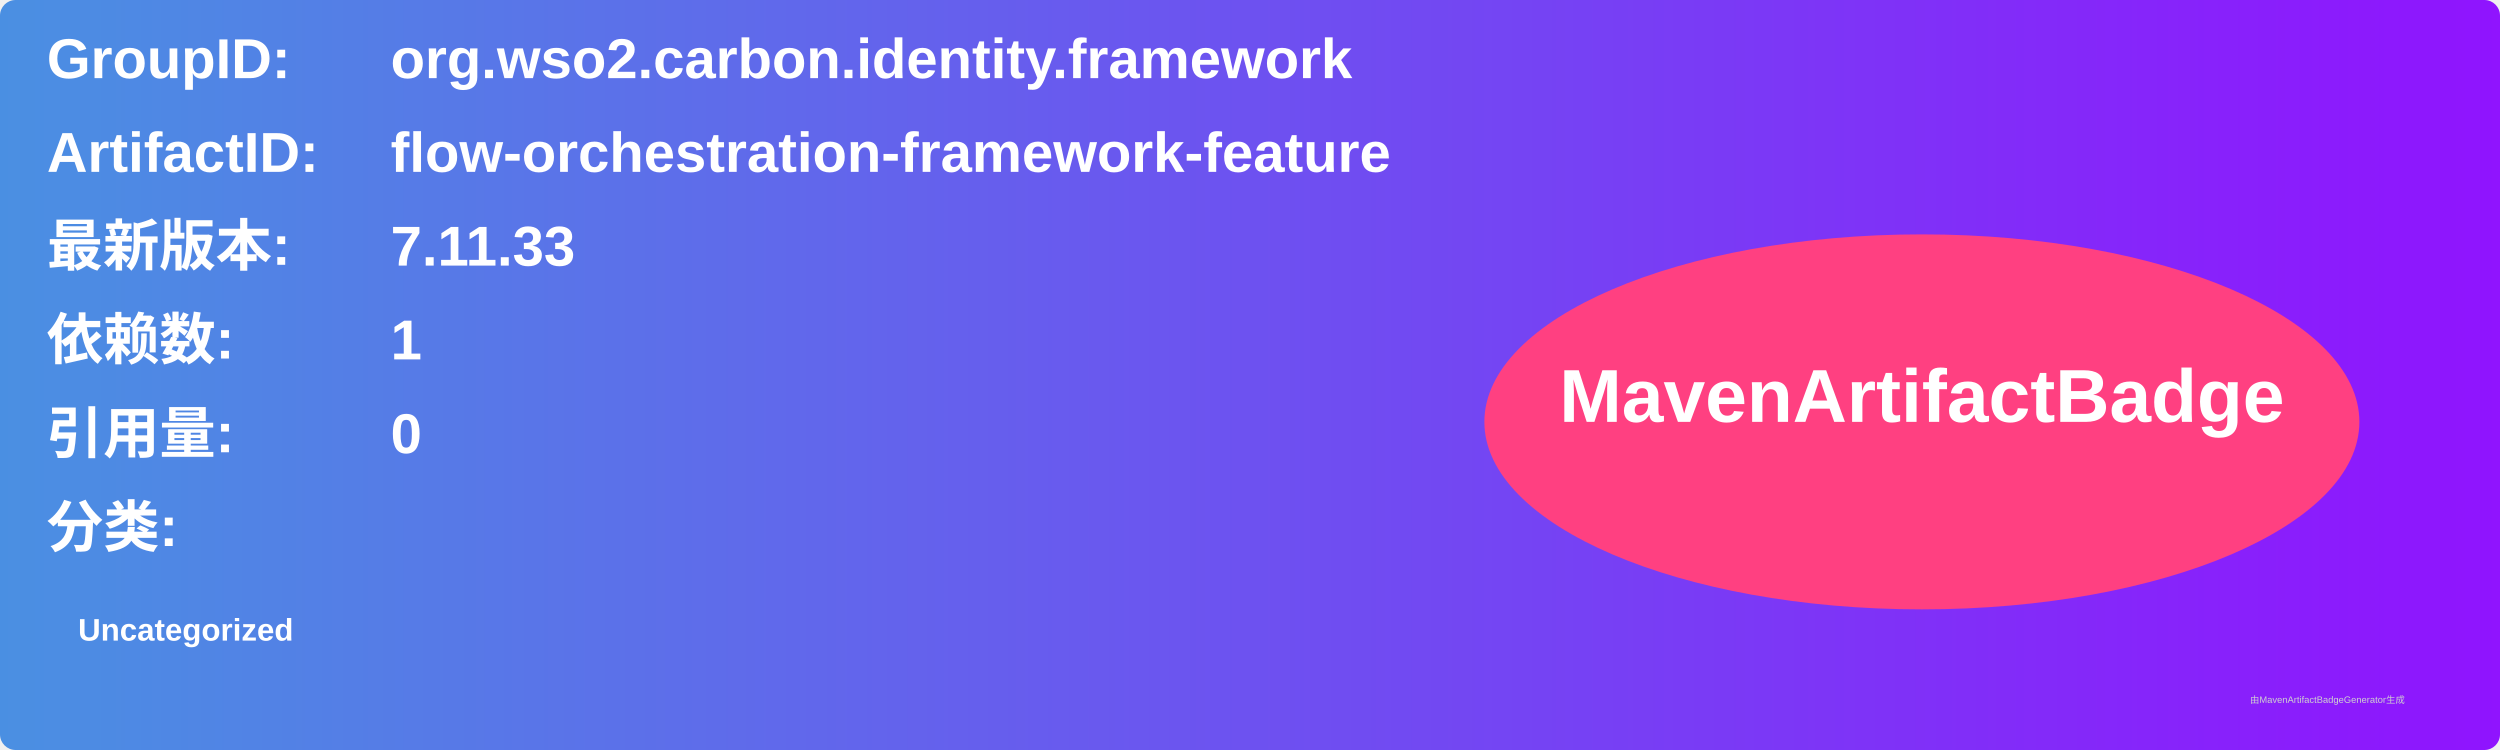
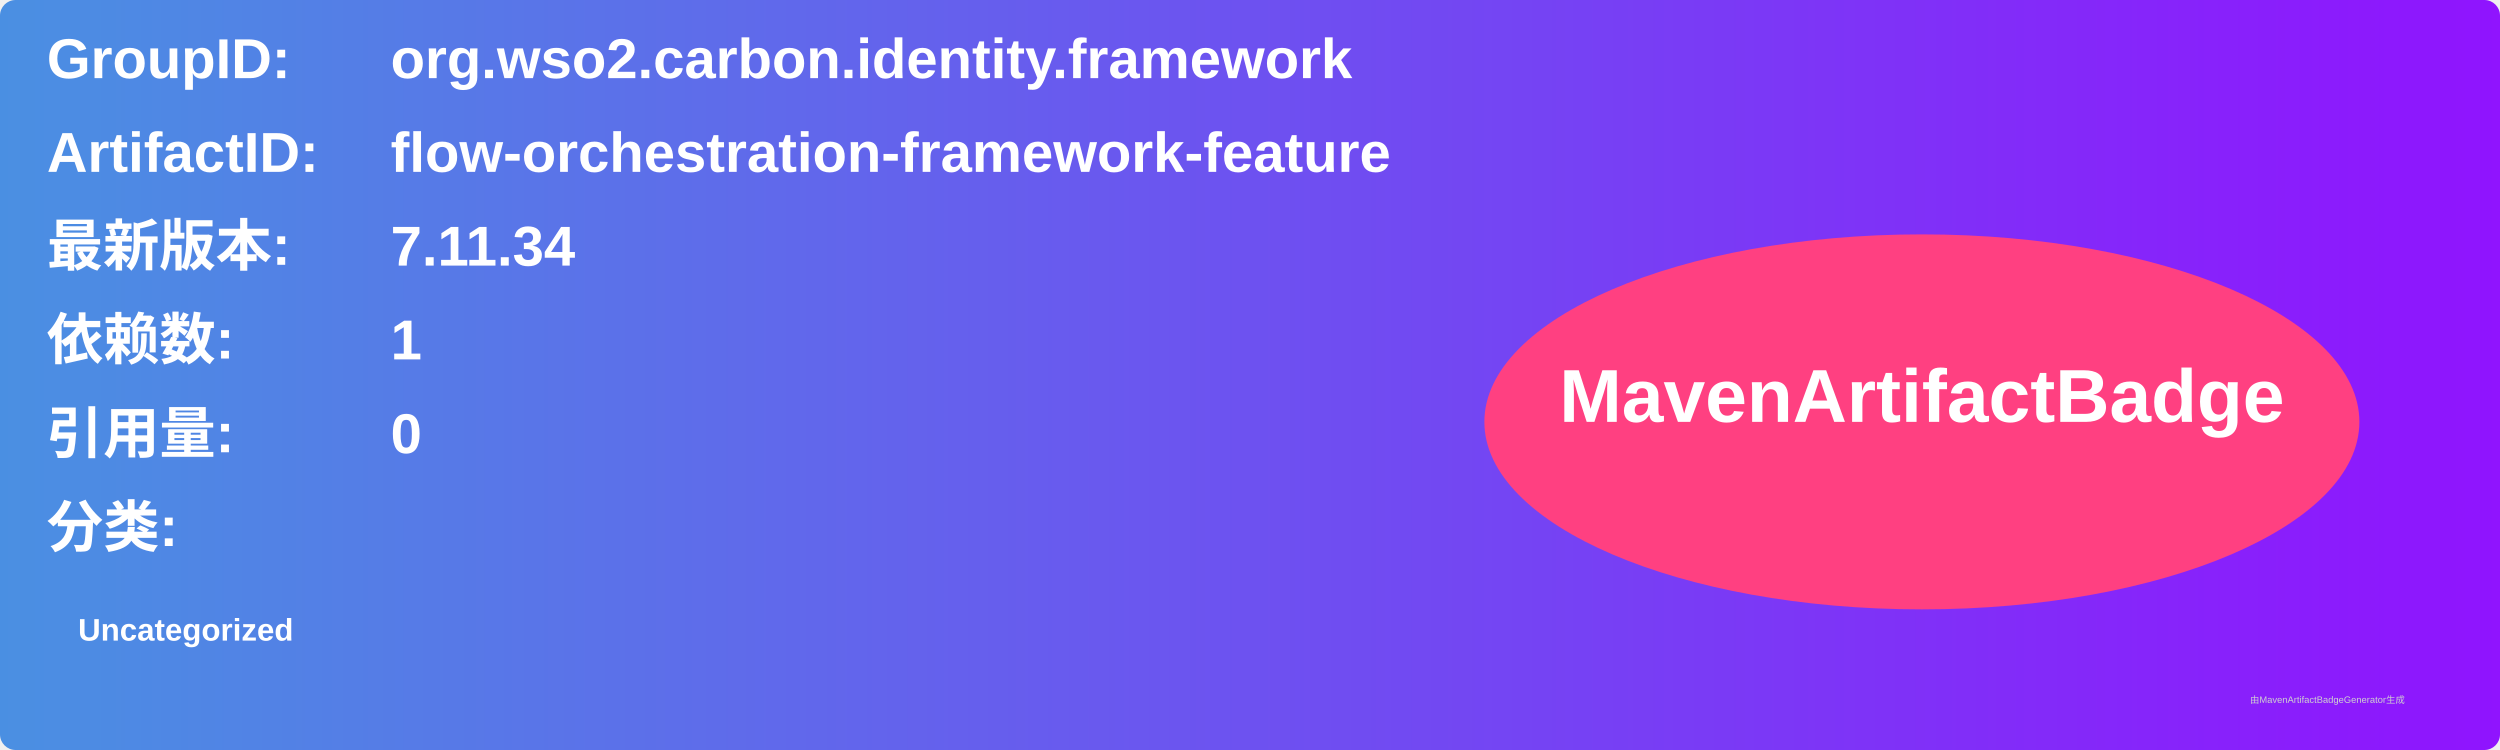
<svg xmlns="http://www.w3.org/2000/svg" width="800" height="240" viewBox="0 0 800 240">
  <linearGradient id="grad" x1="0%" y1="0%" x2="100%" y2="0%">
    <stop offset="0%" stop-color="#4a90e2" />
    <stop offset="100%" stop-color="#9013fe" />
  </linearGradient>
  <rect width="100%" height="100%" rx="5" ry="5" fill="url(#grad)" />
  <g transform="translate(15, 15)">
    <text x="0" y="10" font-family="Arial" font-size="18" fill="white" font-weight="bold" width="260">GroupID:</text>
    <text x="110" y="10" font-family="Arial" font-size="18" fill="white" font-weight="bold" width="460">org.wso2.carbon.identity.framework</text>
    <text x="0" y="40" font-family="Arial" font-size="18" fill="white" font-weight="bold" width="260">ArtifactID:</text>
    <text x="110" y="40" font-family="Arial" font-size="18" fill="white" font-weight="bold" width="460">flow-orchestration-framework-feature</text>
    <text x="0" y="70" font-family="Arial" font-size="18" fill="white" font-weight="bold">最新版本:</text>
    <text x="110" y="70" font-family="Arial" font-size="18" fill="white" font-weight="bold">
-       <tspan font-weight="bold">7.11.33</tspan>
+       <tspan font-weight="bold">7.11.34</tspan>
    </text>
    <text x="0" y="100" font-family="Arial" font-size="18" fill="white" font-weight="bold">依赖数: </text>
    <text x="110" y="100" font-family="Arial" font-size="18" fill="white">
      <tspan font-weight="bold">1</tspan>
    </text>
    <text x="0" y="130" font-family="Arial" font-size="18" fill="white" font-weight="bold">引用量: </text>
    <text x="110" y="130" font-family="Arial" font-size="18" fill="white">
      <tspan font-weight="bold">0</tspan>
    </text>
    <text x="0" y="160" font-family="Arial" font-size="18" fill="white" font-weight="bold">分类:</text>
    <text x="10" y="190" font-family="Arial" font-size="10" fill="white">
      <tspan font-weight="bold">Uncategorized</tspan>
    </text>
    <ellipse cx="600" cy="120" rx="140" ry="60" fill="#ff4081" />
    <text x="600" y="120" text-anchor="middle" font-family="Arial" font-size="24" fill="white" font-weight="bold">MavenArtifactBadge</text>
  </g>
  <text x="720" y="225" font-family="Arial" font-size="3" fill="#d0d0d0">由MavenArtifactBadgeGenerator生成</text>
</svg>
